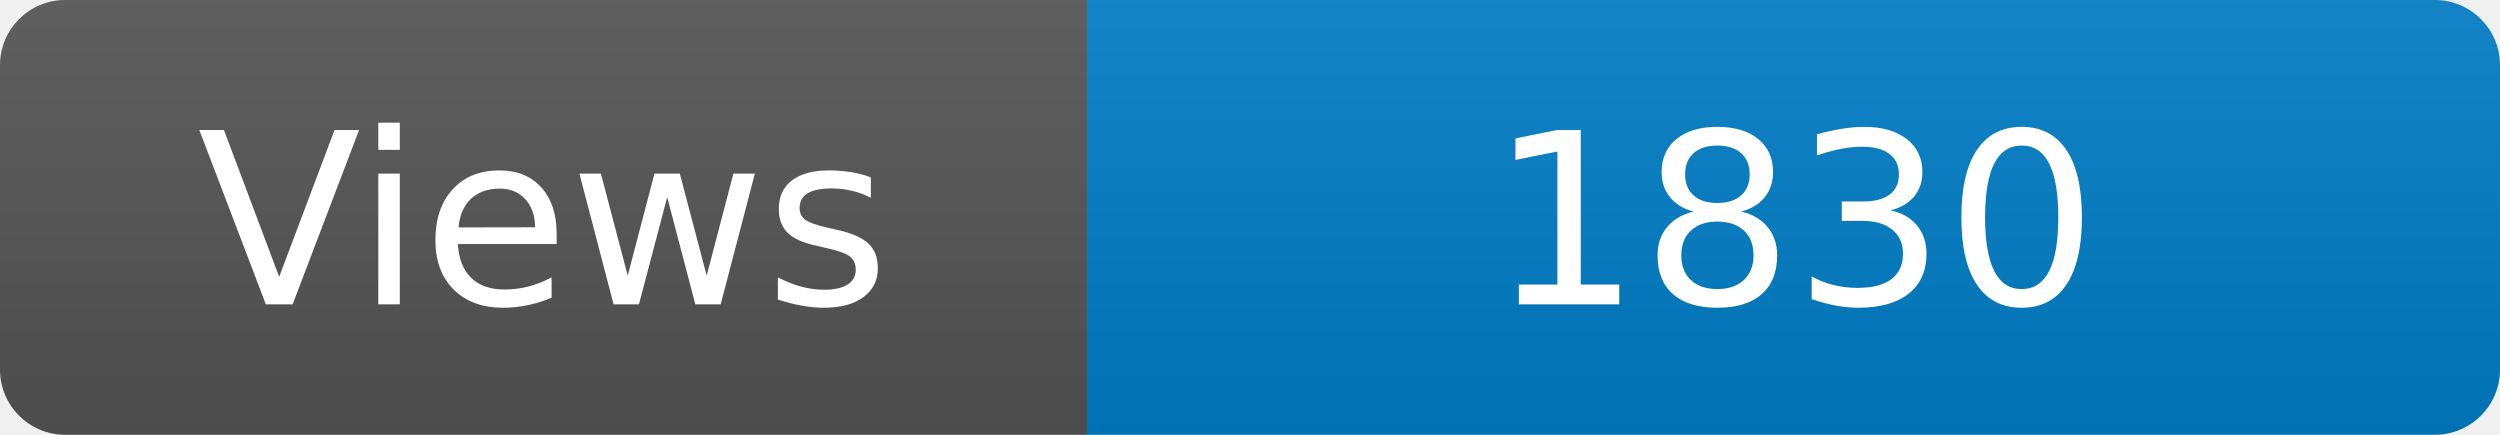
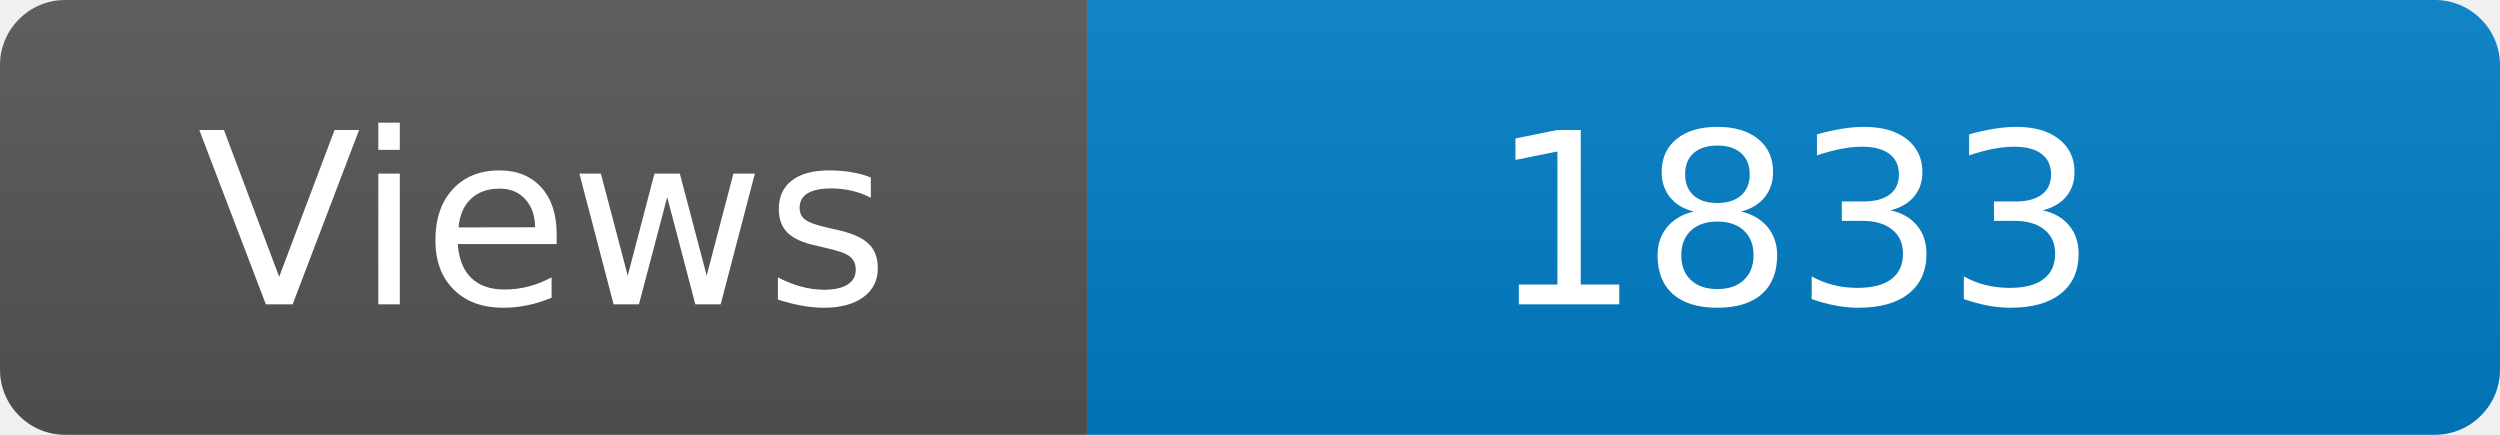
<svg xmlns="http://www.w3.org/2000/svg" width="115" height="20" role="img" aria-label="Maintained?: yes">
  <linearGradient id="s" x2="0" y2="100%">
    <stop offset="0" stop-color="#bbb" stop-opacity=".1" />
    <stop offset="1" stop-opacity=".1" />
  </linearGradient>
  <clipPath id="r">
    <rect width="115" height="20" rx="3" fill="#fff" />
  </clipPath>
  <g clip-path="url(#r)">
    <rect width="50" height="20" fill="#555" />
    <rect x="50" width="160" height="20" fill="#007ec6" />
    <rect width="115" height="20" fill="url(#s)" />
  </g>
  <g fill="#fff" text-anchor="middle" font-family="Verdana,Geneva,DejaVu Sans,sans-serif" font-size="110">
    <text x="250" y="140" transform="scale(.1)" fill="#fff">Views</text>
-     <text x="825" y="140" transform="scale(.1)" fill="#fff">1830</text>
+     <text x="825" y="140" transform="scale(.1)" fill="#fff">1833</text>
  </g>
</svg>
